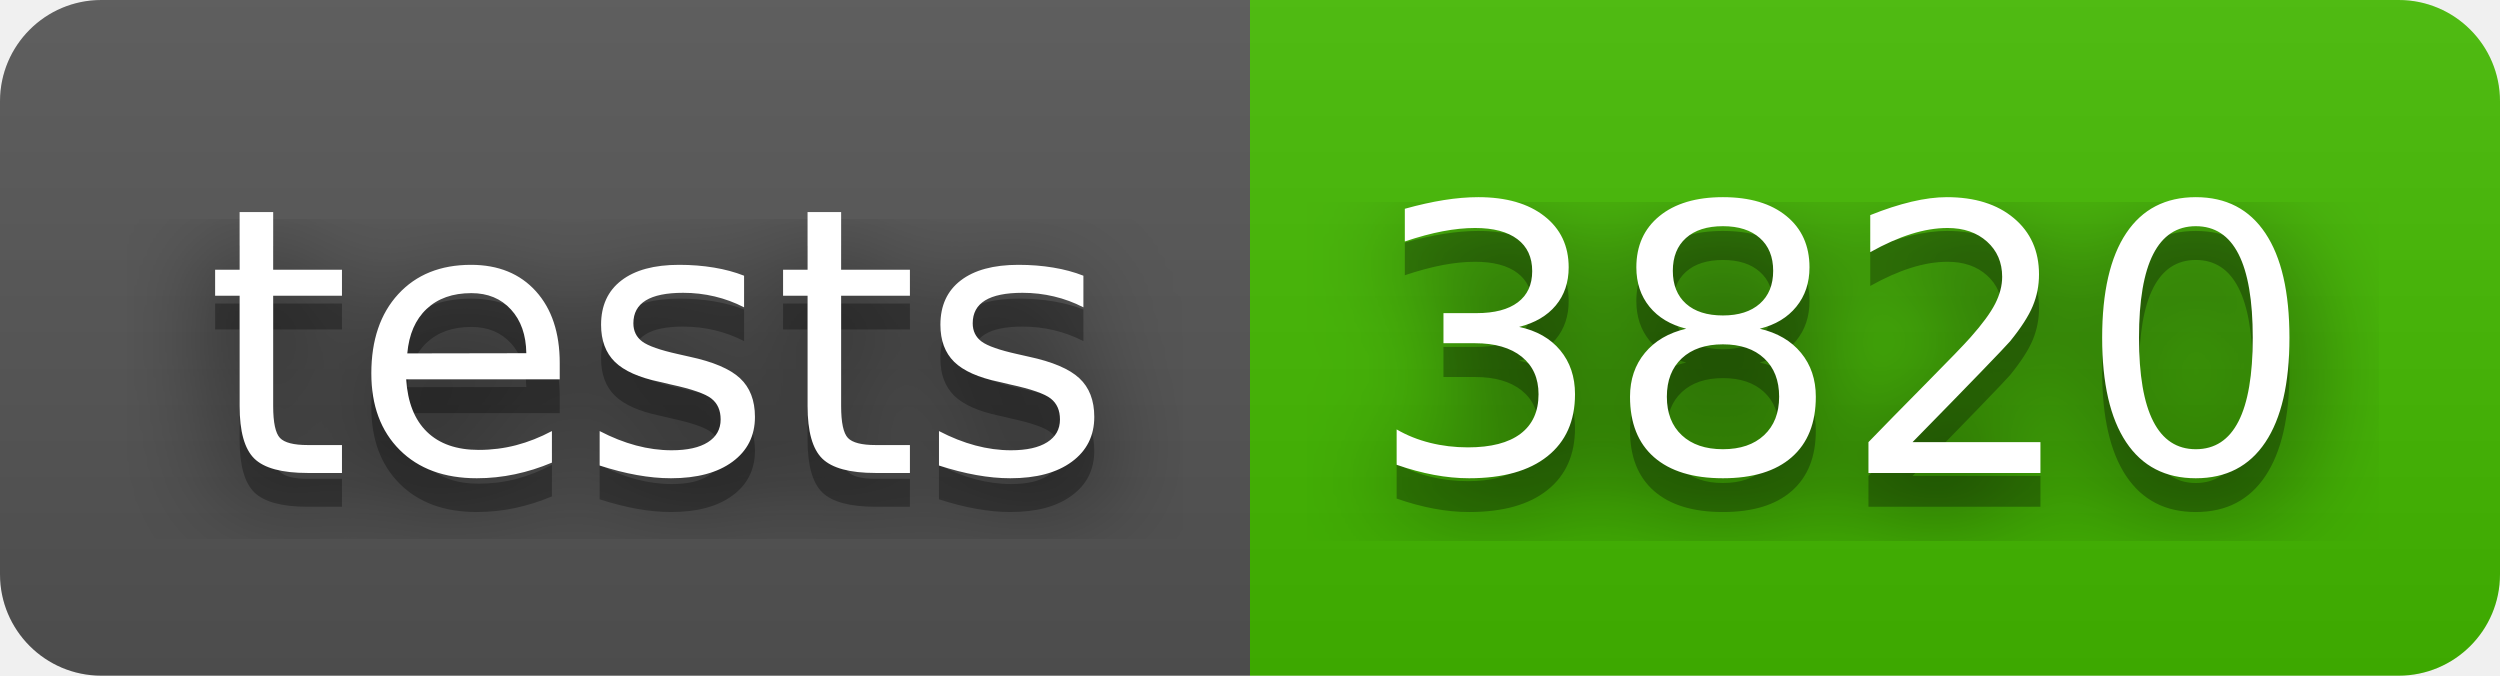
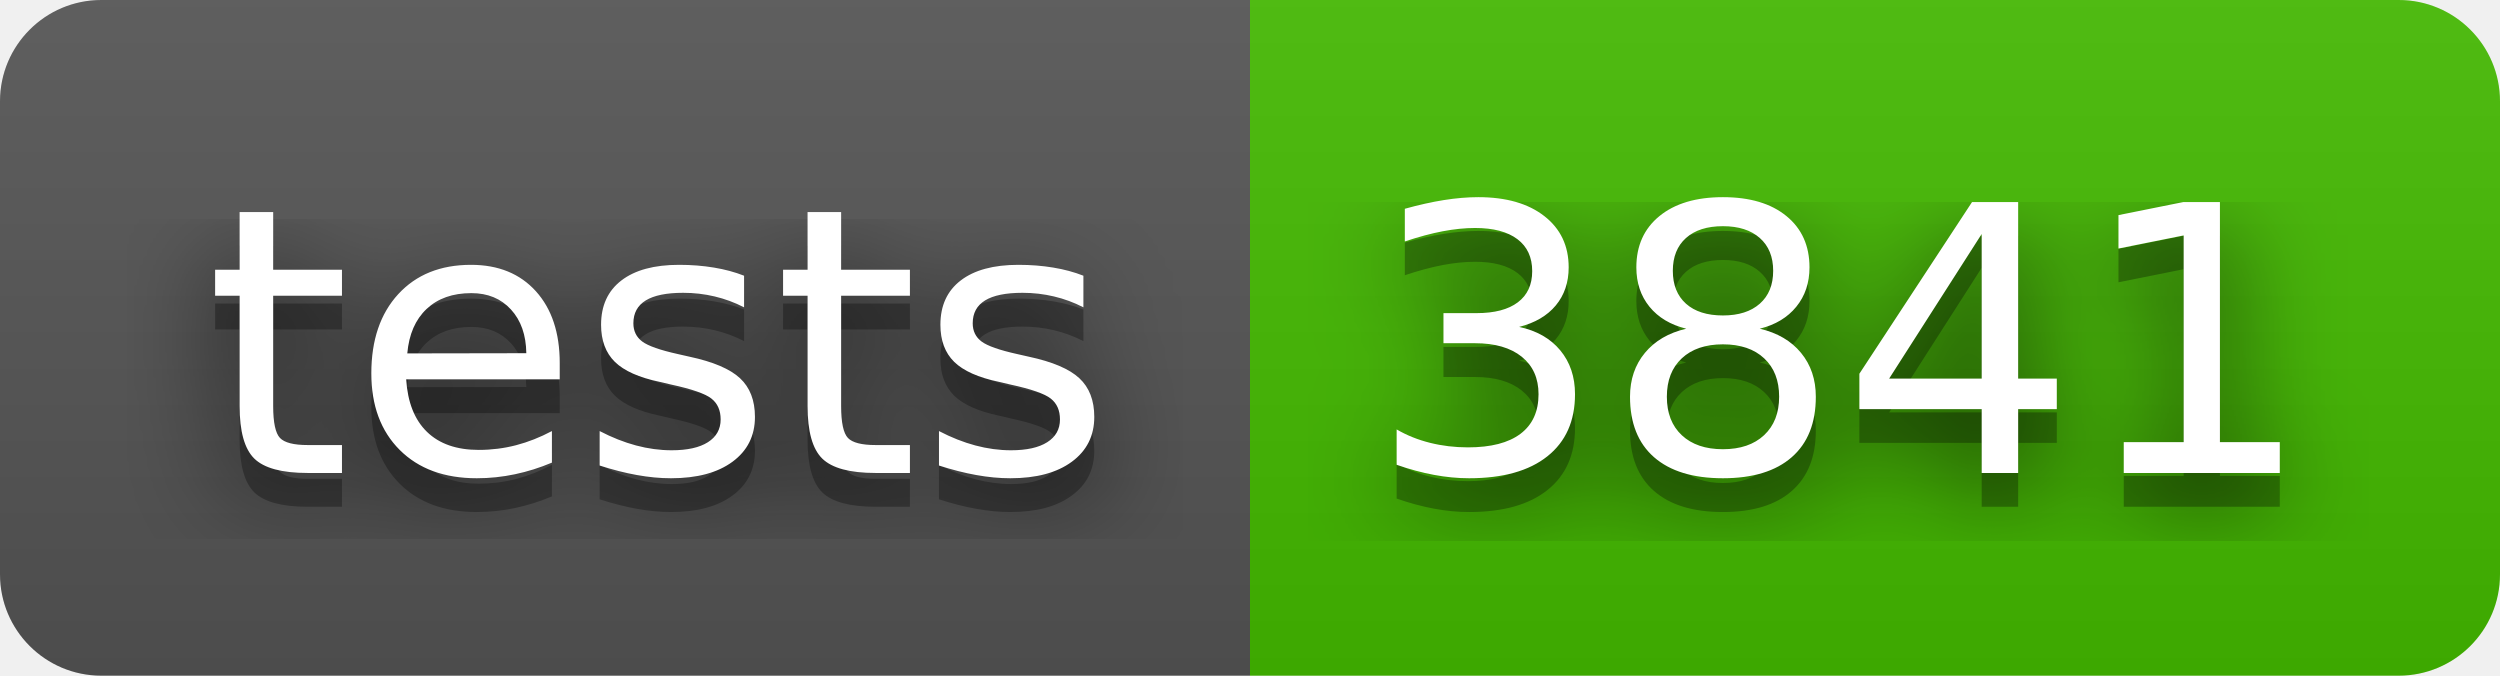
- <svg xmlns="http://www.w3.org/2000/svg" width="74" height="20" role="img" aria-label="tests: 3820">
+ <svg xmlns="http://www.w3.org/2000/svg" width="74" height="20" role="img" aria-label="tests: 3841">
  <filter id="blur">
    <feGaussianBlur stdDeviation="16" />
  </filter>
  <linearGradient id="s" x2="0" y2="100%">
    <stop offset="0" stop-color="#bbb" stop-opacity=".1" />
    <stop offset="1" stop-opacity=".1" />
  </linearGradient>
  <clipPath id="r">
    <rect width="74" height="20" rx="3" />
  </clipPath>
  <g clip-path="url(#r)">
    <rect width="37" height="20" fill="#555" />
    <rect x="37" width="37" height="20" fill="#4b0" />
    <rect width="74" height="20" fill="url(#s)" />
  </g>
  <g fill="#fff" text-anchor="middle" font-family="Verdana,Geneva,DejaVu Sans,sans-serif" text-rendering="geometricPrecision" font-size="110">
    <g transform="scale(.1)">
      <g aria-hidden="true" fill="#010101">
        <text x="195" y="150" fill-opacity=".8" filter="url(#blur)" textLength="270">tests</text>
        <text x="195" y="150" fill-opacity=".3" textLength="270">tests</text>
      </g>
      <text x="195" y="140" textLength="270">tests</text>
    </g>
    <g transform="scale(.1)">
      <g aria-hidden="true" fill="#010101">
-         <text x="545" y="150" fill-opacity=".8" filter="url(#blur)" textLength="270">3820</text>
-         <text x="545" y="150" fill-opacity=".3" textLength="270">3820</text>
+         <text x="545" y="150" fill-opacity=".8" filter="url(#blur)" textLength="270">3841</text>
+         <text x="545" y="150" fill-opacity=".3" textLength="270">3841</text>
      </g>
-       <text x="545" y="140" textLength="270">3820</text>
+       <text x="545" y="140" textLength="270">3841</text>
    </g>
  </g>
</svg>
